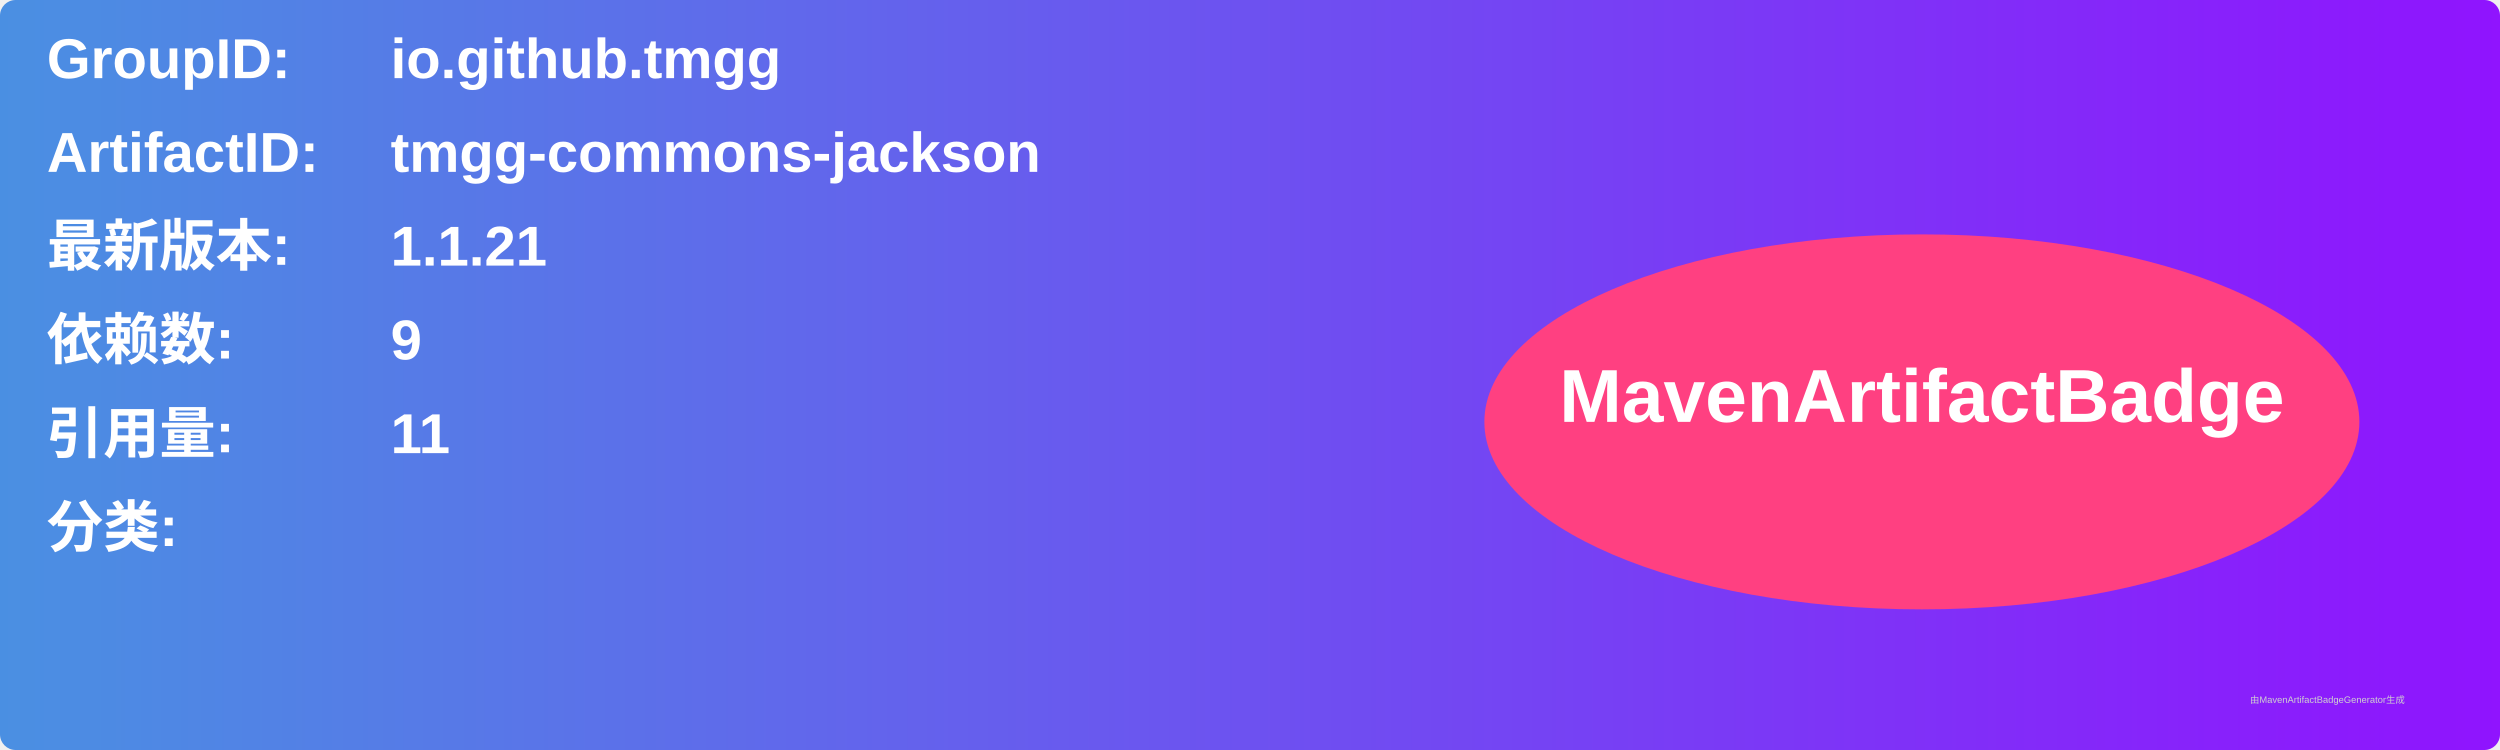
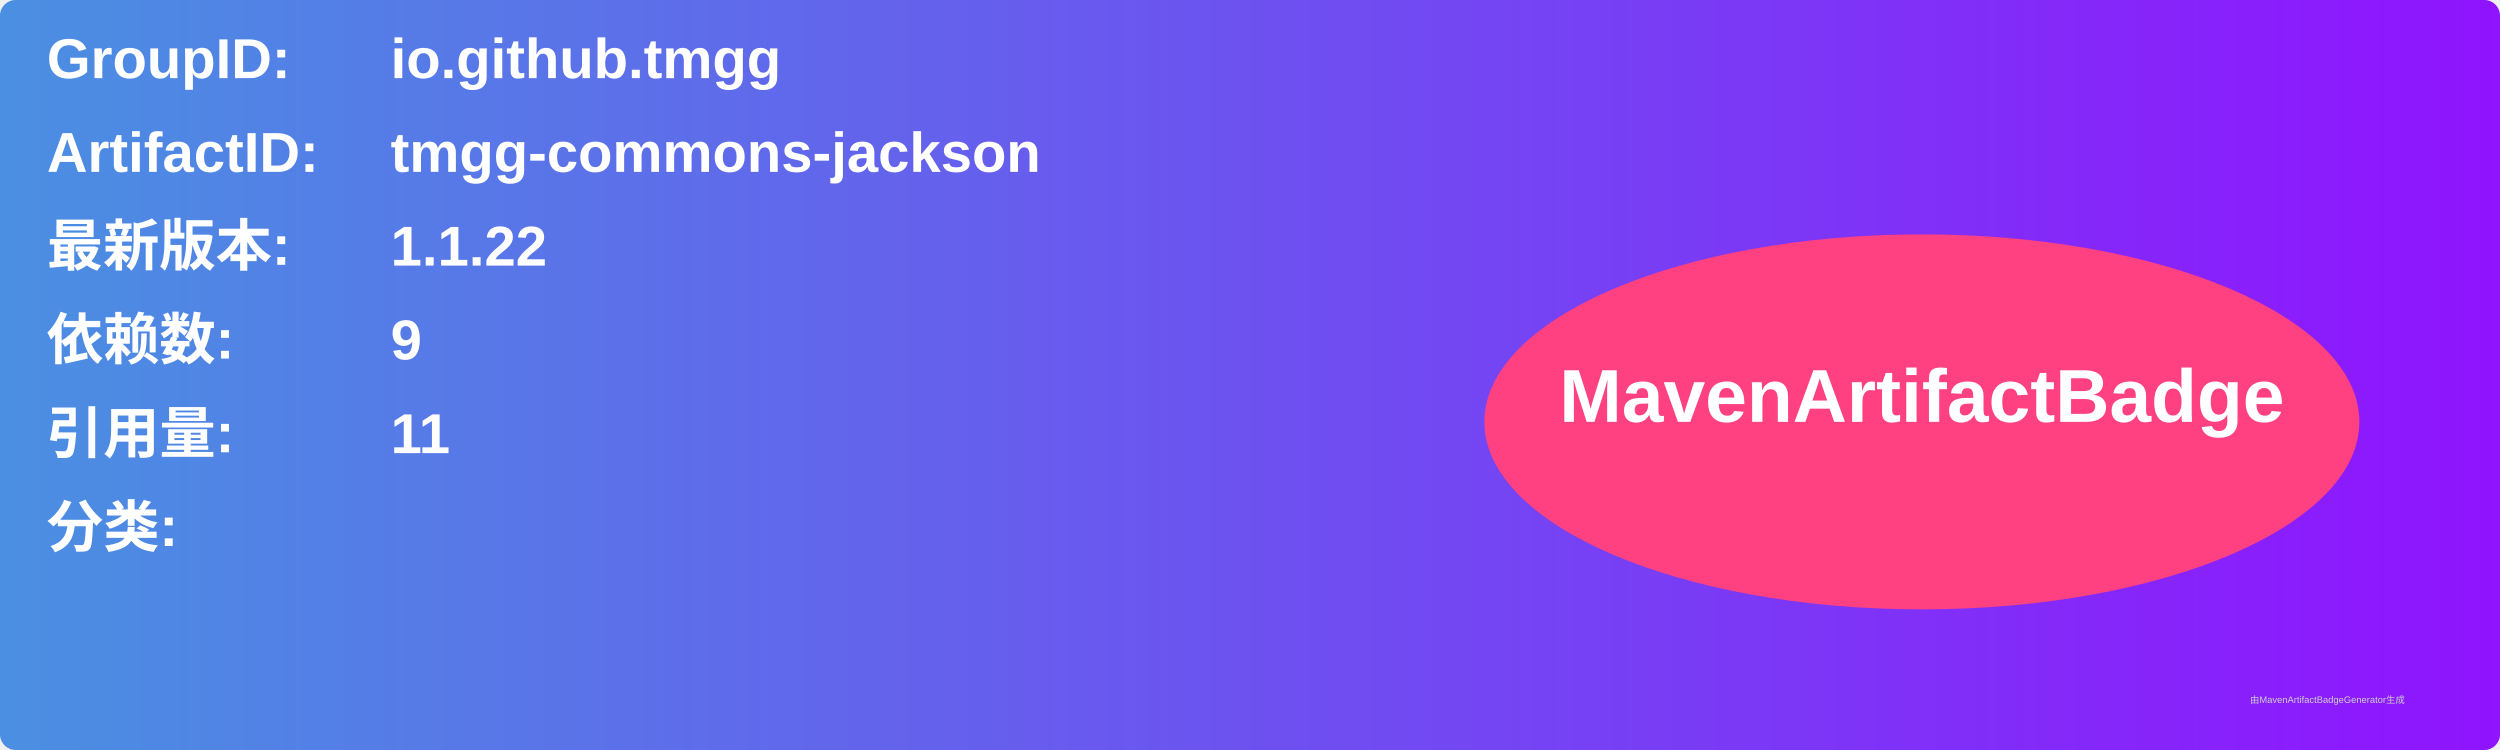
<svg xmlns="http://www.w3.org/2000/svg" width="800" height="240" viewBox="0 0 800 240">
  <linearGradient id="grad" x1="0%" y1="0%" x2="100%" y2="0%">
    <stop offset="0%" stop-color="#4a90e2" />
    <stop offset="100%" stop-color="#9013fe" />
  </linearGradient>
  <rect width="100%" height="100%" rx="5" ry="5" fill="url(#grad)" />
  <g transform="translate(15, 15)">
    <text x="0" y="10" font-family="Arial" font-size="18" fill="white" font-weight="bold" width="260">GroupID:</text>
    <text x="110" y="10" font-family="Arial" font-size="18" fill="white" font-weight="bold" width="460">io.github.tmgg</text>
    <text x="0" y="40" font-family="Arial" font-size="18" fill="white" font-weight="bold" width="260">ArtifactID:</text>
    <text x="110" y="40" font-family="Arial" font-size="18" fill="white" font-weight="bold" width="460">tmgg-commons-jackson</text>
    <text x="0" y="70" font-family="Arial" font-size="18" fill="white" font-weight="bold">最新版本:</text>
    <text x="110" y="70" font-family="Arial" font-size="18" fill="white" font-weight="bold">
-       <tspan font-weight="bold">1.1.21</tspan>
+       <tspan font-weight="bold">1.1.22</tspan>
    </text>
    <text x="0" y="100" font-family="Arial" font-size="18" fill="white" font-weight="bold">依赖数: </text>
    <text x="110" y="100" font-family="Arial" font-size="18" fill="white">
      <tspan font-weight="bold">9</tspan>
    </text>
    <text x="0" y="130" font-family="Arial" font-size="18" fill="white" font-weight="bold">引用量: </text>
    <text x="110" y="130" font-family="Arial" font-size="18" fill="white">
      <tspan font-weight="bold">11</tspan>
    </text>
    <text x="0" y="160" font-family="Arial" font-size="18" fill="white" font-weight="bold">分类:</text>
    <text x="10" y="190" font-family="Arial" font-size="10" fill="white">
      <tspan font-weight="bold" />
    </text>
    <ellipse cx="600" cy="120" rx="140" ry="60" fill="#ff4081" />
    <text x="600" y="120" text-anchor="middle" font-family="Arial" font-size="24" fill="white" font-weight="bold">MavenArtifactBadge</text>
  </g>
  <text x="720" y="225" font-family="Arial" font-size="3" fill="#d0d0d0">由MavenArtifactBadgeGenerator生成</text>
</svg>
